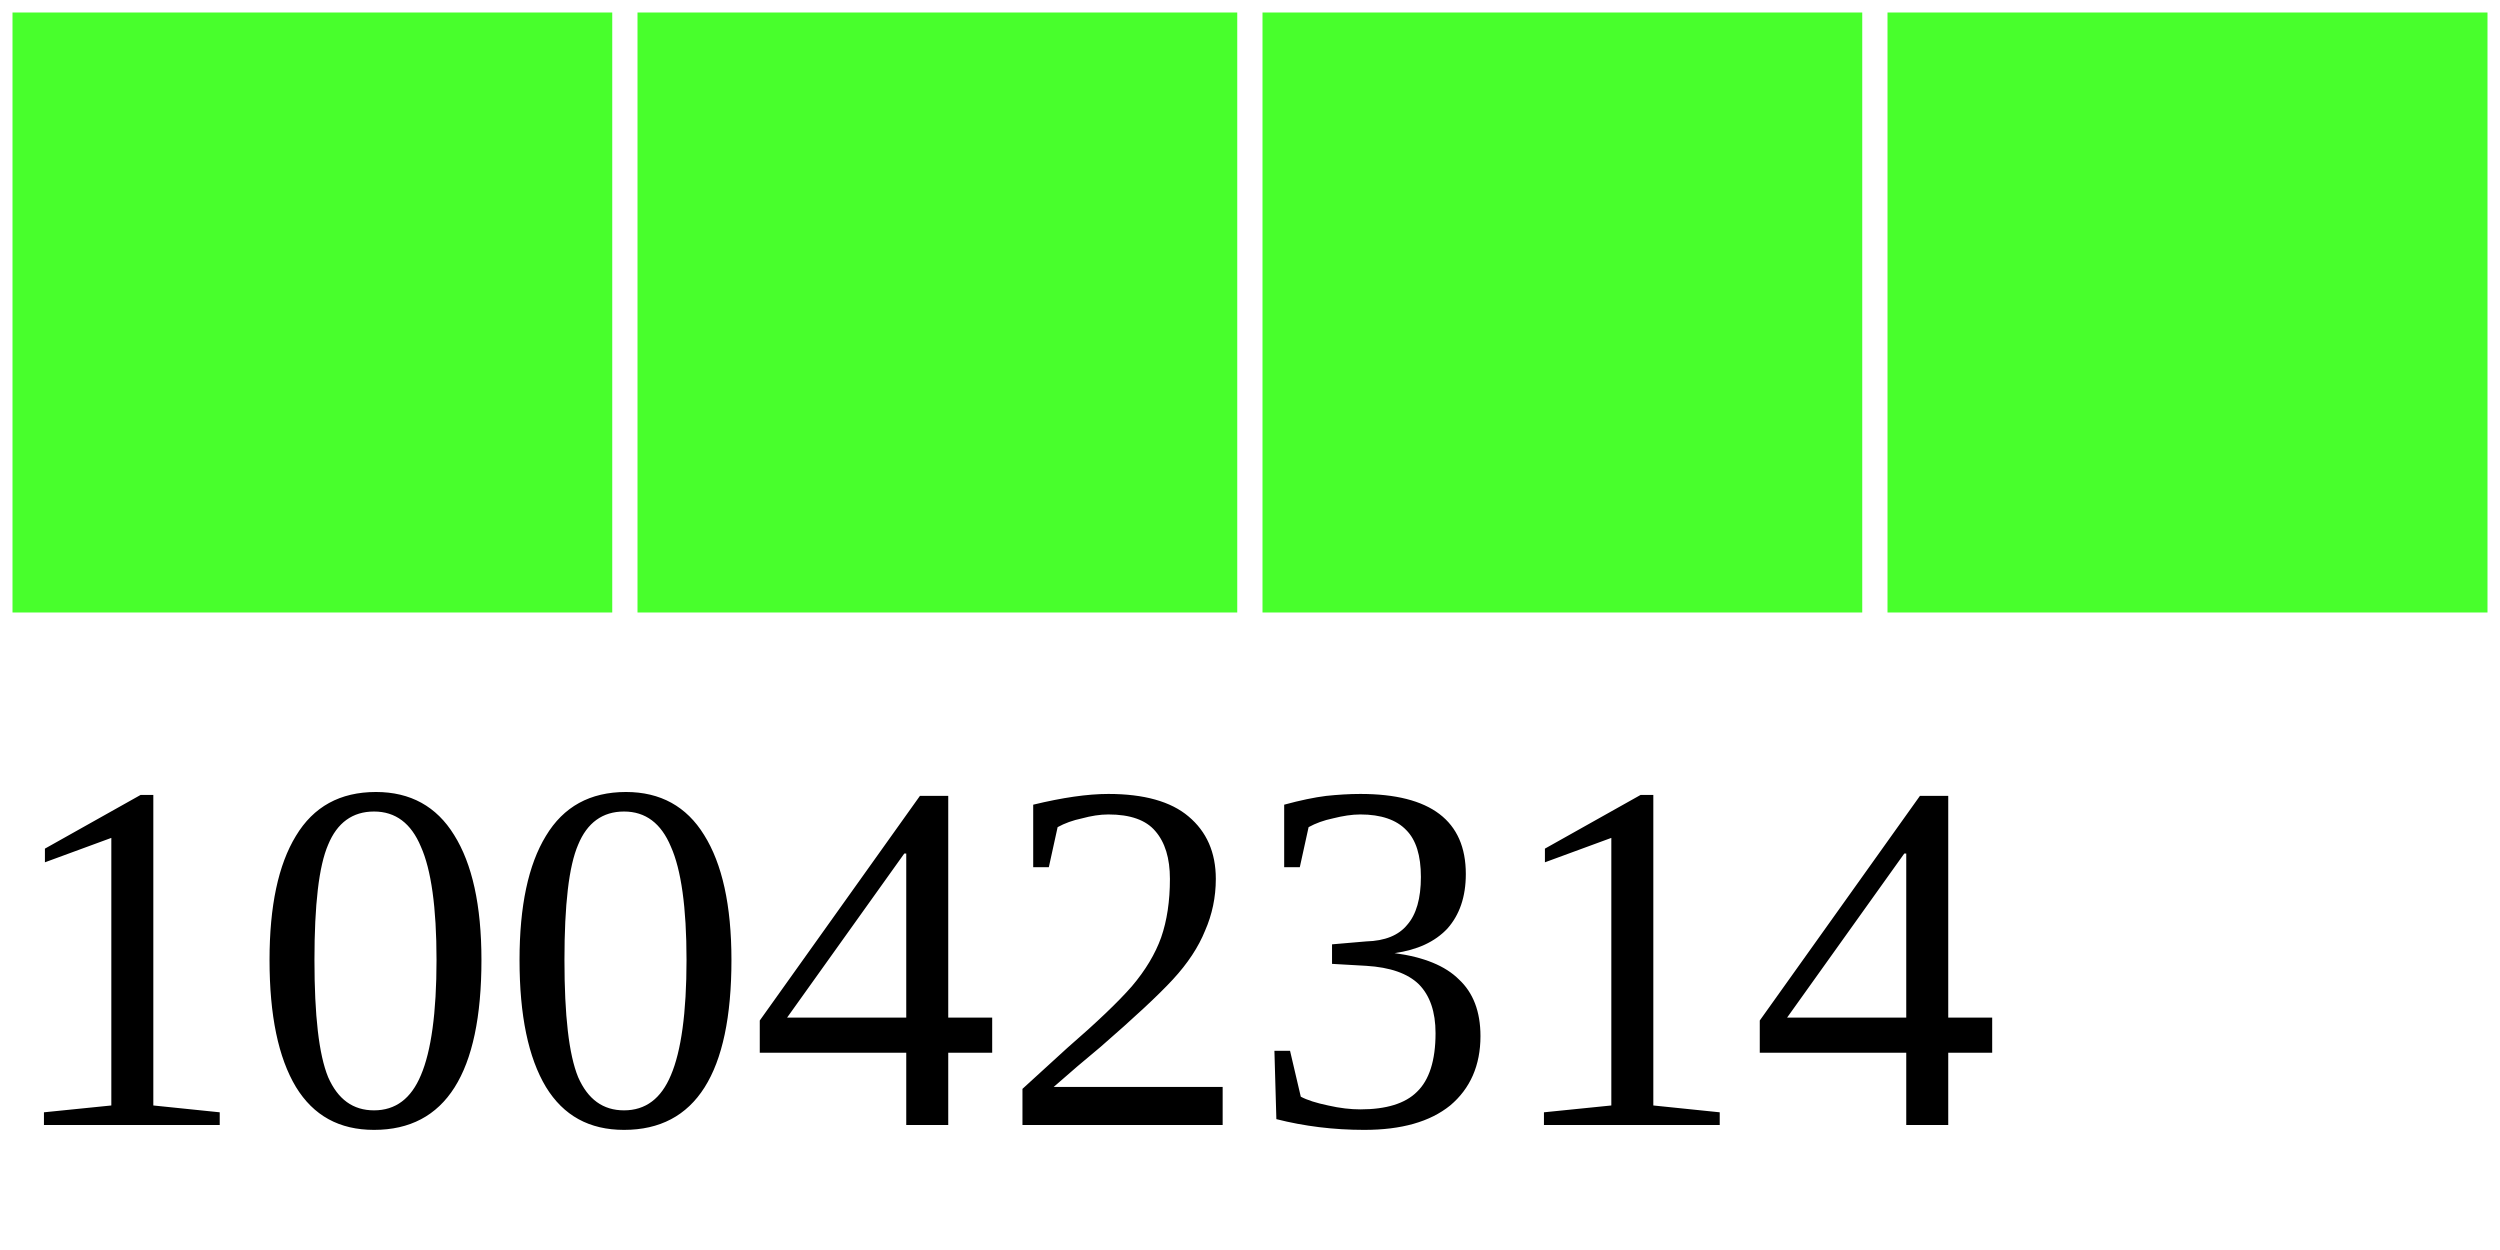
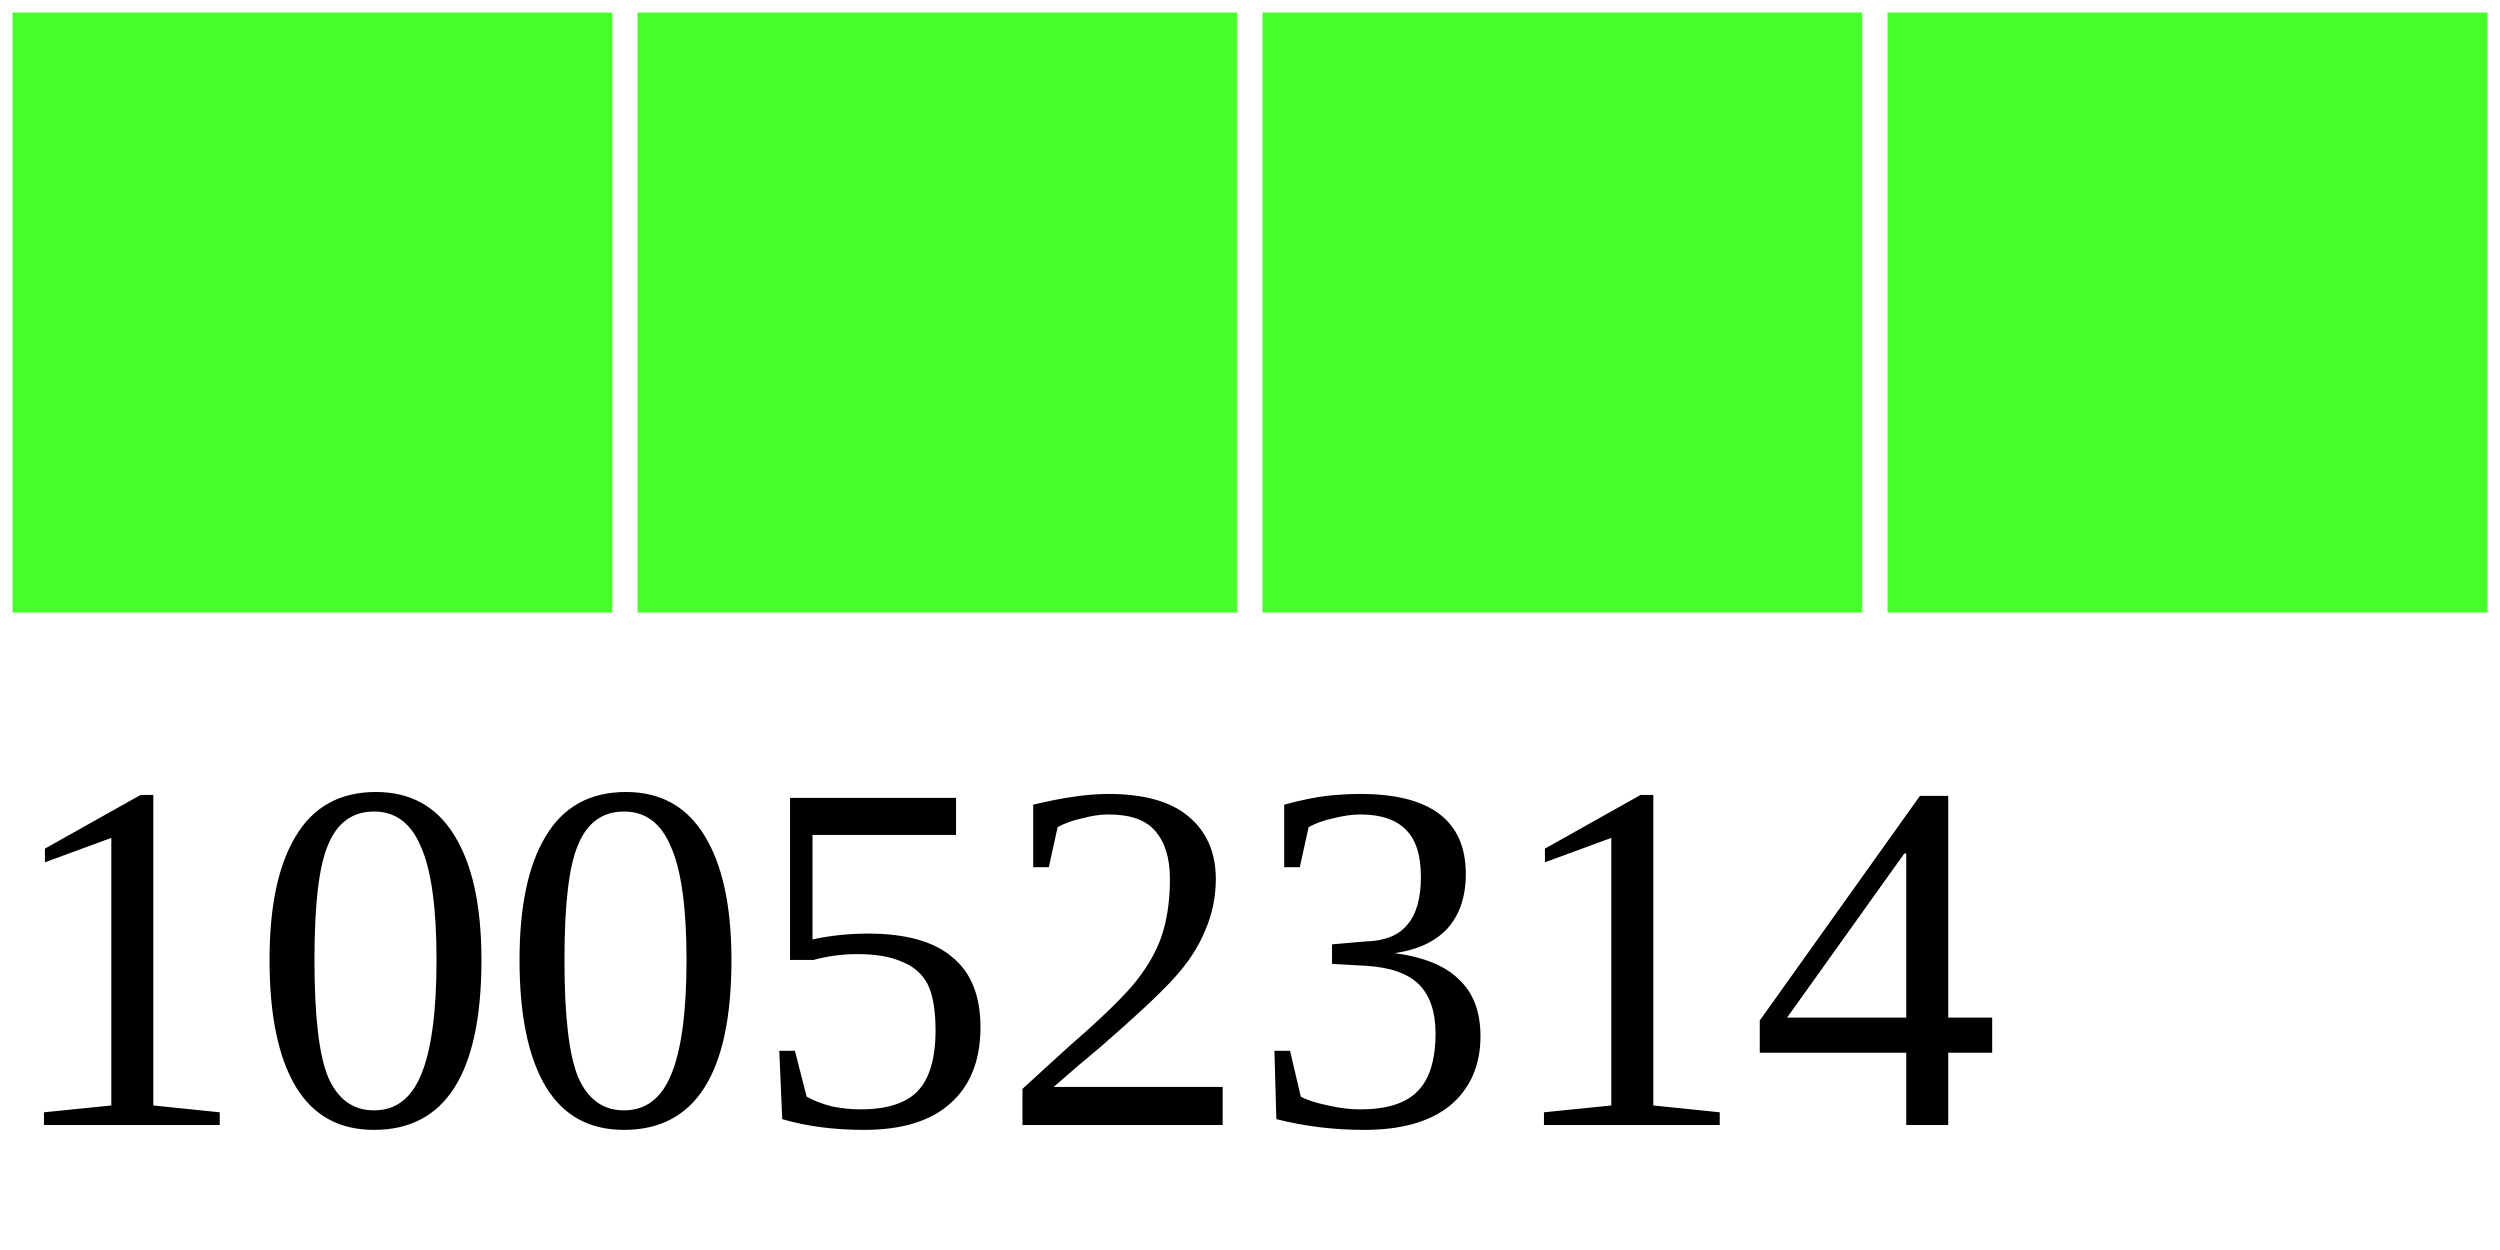
<svg xmlns="http://www.w3.org/2000/svg" width="40" height="20">
  <g>
    <rect width="10" height="10" style="fill:#48FF2C;stroke-width:0.4;stroke:rgb(255,255,255)" x="0" />
    <rect width="10" height="10" style="fill:#48FF2C;stroke-width:0.4;stroke:rgb(255,255,255)" x="10" />
    <rect width="10" height="10" style="fill:#48FF2C;stroke-width:0.4;stroke:rgb(255,255,255)" x="20" />
    <rect width="10" height="10" style="fill:#48FF2C;stroke-width:0.4;stroke:rgb(255,255,255)" x="30" />
-     <text x="0" y="18" fill="black" font-size="8">10042314</text>
+     <text x="0" y="18" fill="black" font-size="8">10052314</text>
  </g>
</svg>
